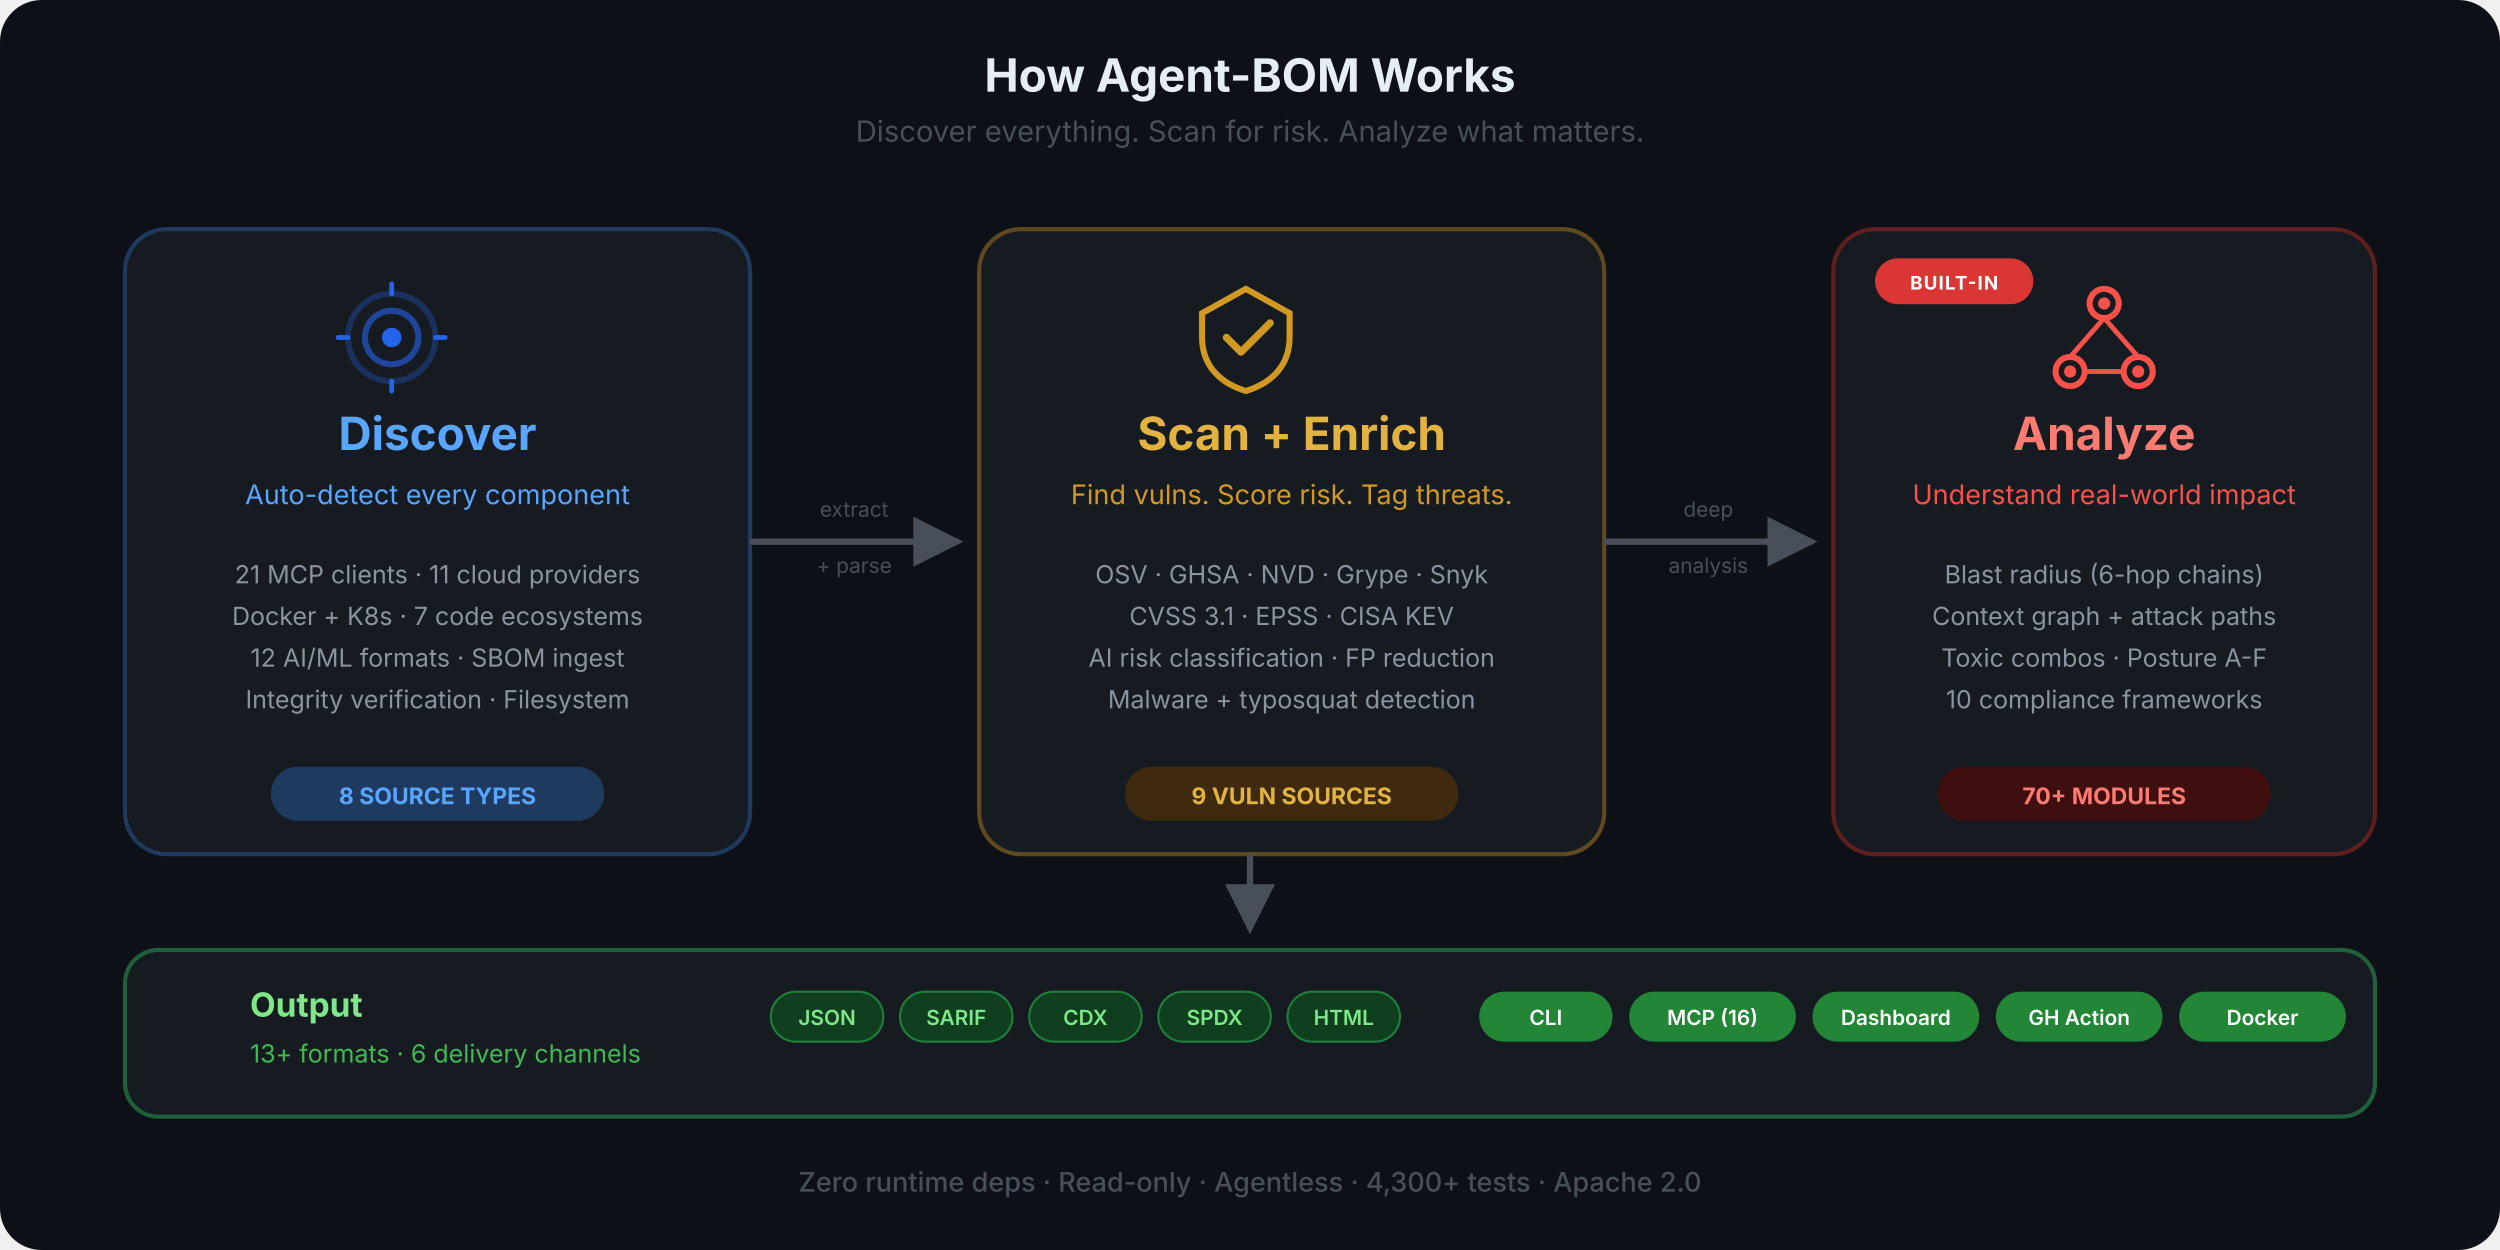
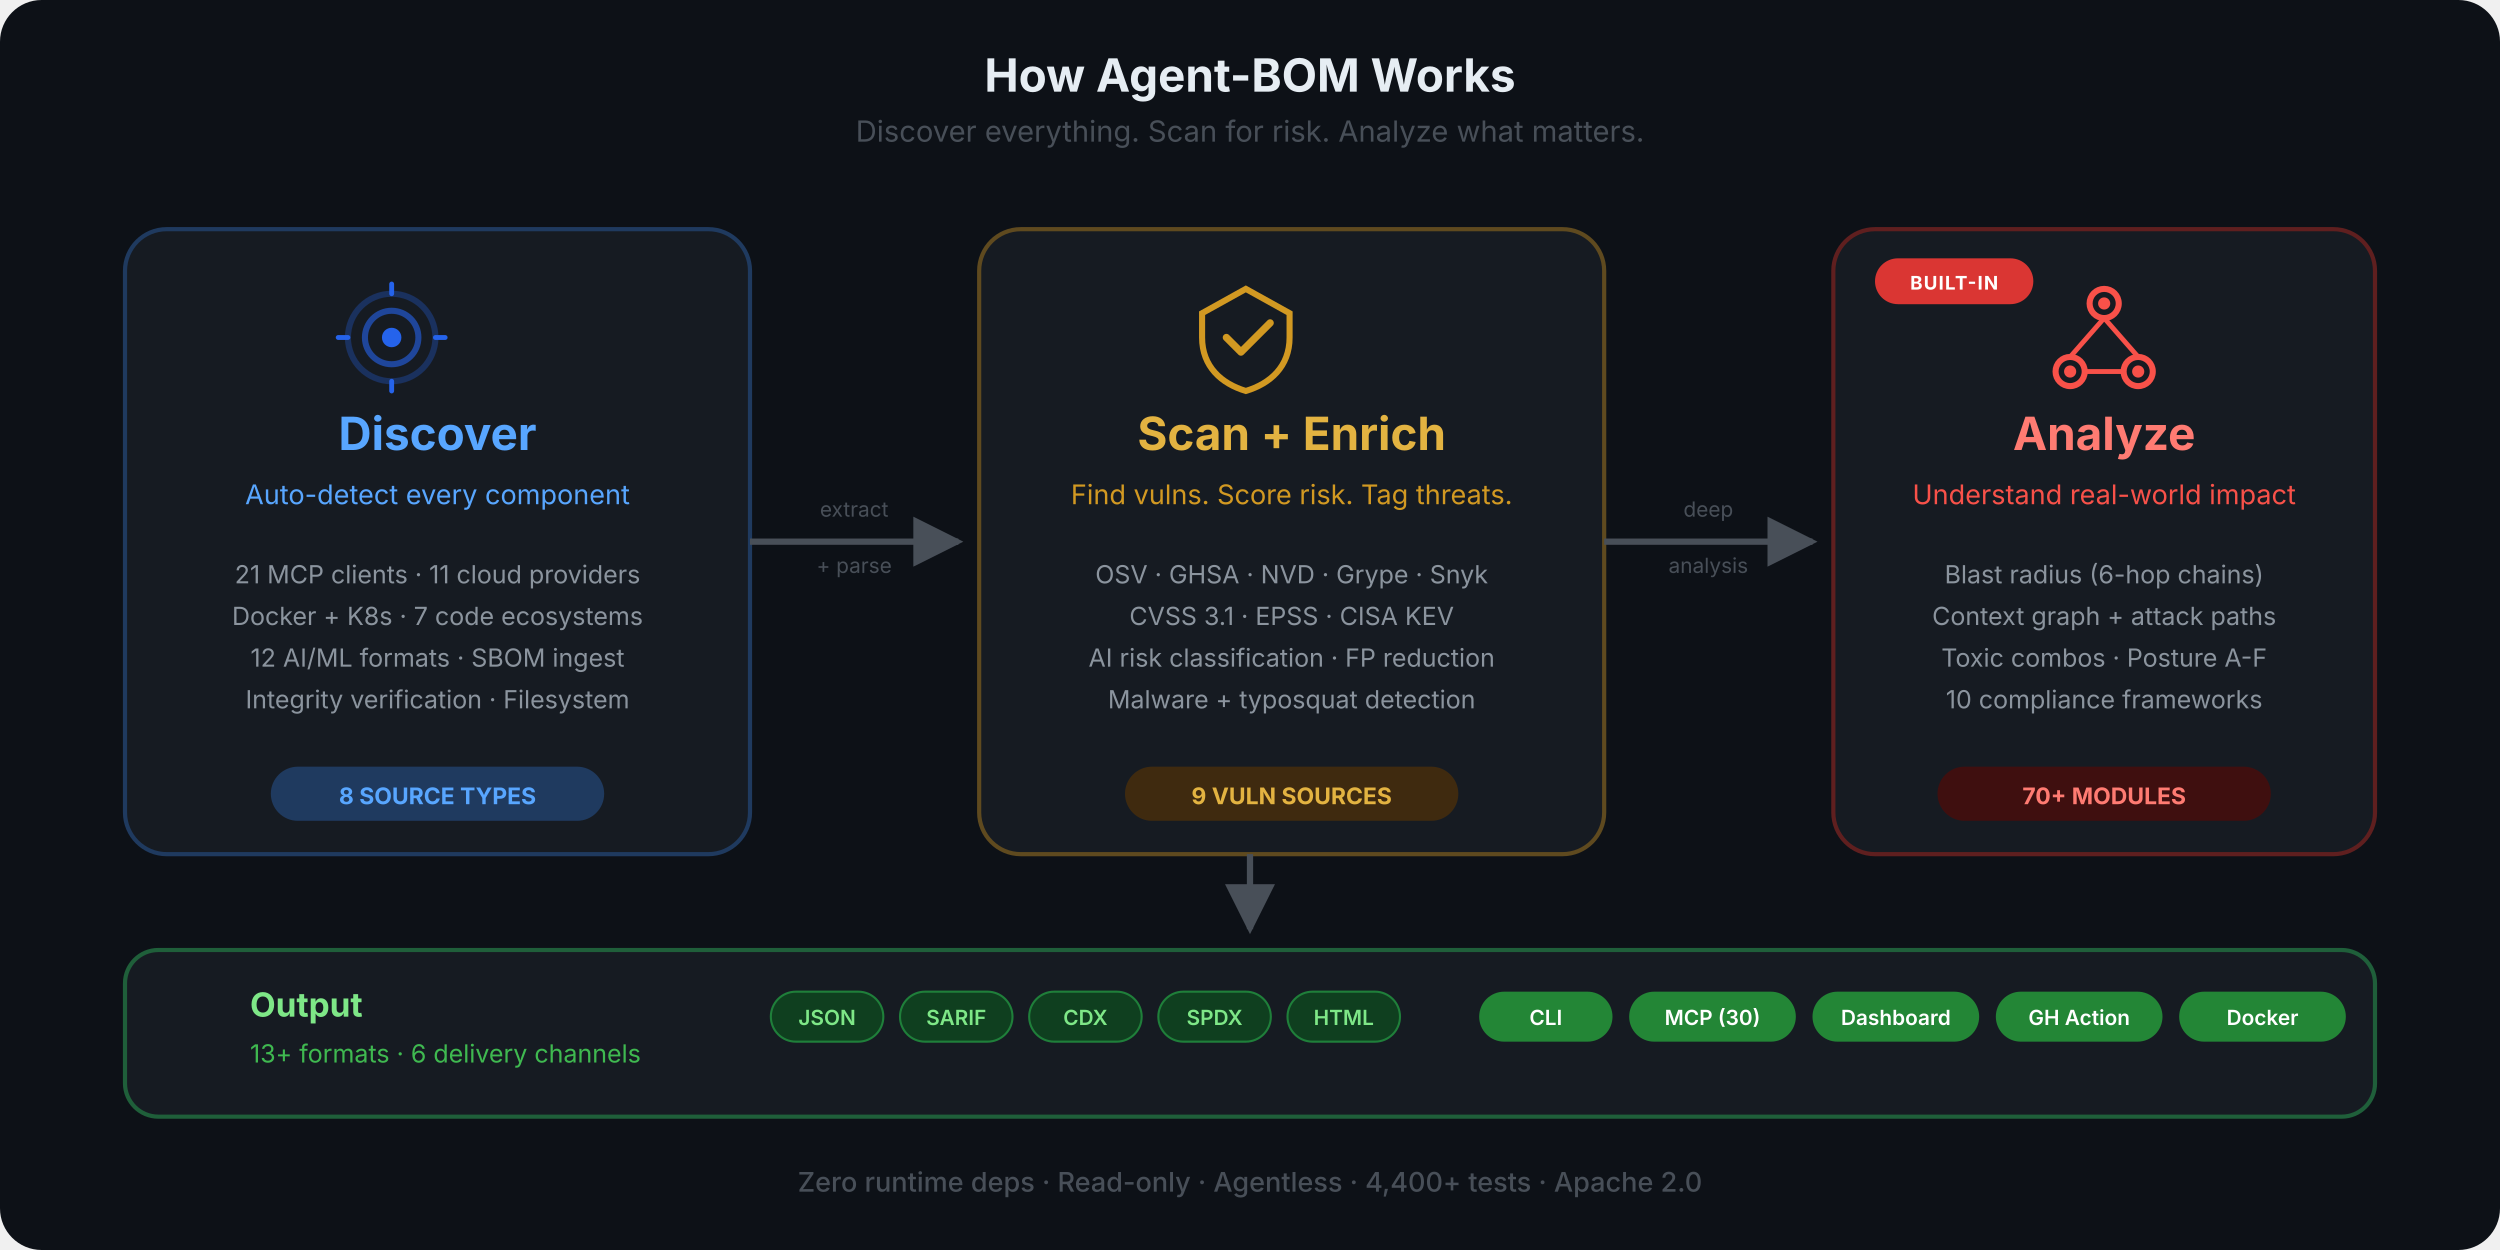
<svg xmlns="http://www.w3.org/2000/svg" viewBox="0 0 1200 600" fill="none">
  <defs>
    <marker id="arrow" viewBox="0 0 10 10" refX="9" refY="5" markerWidth="8" markerHeight="8" orient="auto-start-reverse">
      <path d="M0 0 L10 5 L0 10 Z" fill="#484f58" />
    </marker>
    <marker id="arrow-blue" viewBox="0 0 10 10" refX="9" refY="5" markerWidth="8" markerHeight="8" orient="auto-start-reverse">
      <path d="M0 0 L10 5 L0 10 Z" fill="#58a6ff" />
    </marker>
    <linearGradient id="flow-grad" x1="0" y1="0" x2="1" y2="0">
      <stop offset="0%" stop-color="#58a6ff" />
      <stop offset="50%" stop-color="#d29922" />
      <stop offset="100%" stop-color="#f85149" />
    </linearGradient>
    <symbol id="ico-discover" viewBox="0 0 48 48">
      <circle cx="24" cy="24" r="18" stroke="currentColor" stroke-width="2.5" fill="none" opacity="0.3" />
      <circle cx="24" cy="24" r="11" stroke="currentColor" stroke-width="2.5" fill="none" opacity="0.6" />
      <circle cx="24" cy="24" r="4" fill="currentColor" />
      <line x1="24" y1="6" x2="24" y2="2" stroke="currentColor" stroke-width="2" stroke-linecap="round" />
      <line x1="24" y1="46" x2="24" y2="42" stroke="currentColor" stroke-width="2" stroke-linecap="round" />
      <line x1="6" y1="24" x2="2" y2="24" stroke="currentColor" stroke-width="2" stroke-linecap="round" />
      <line x1="46" y1="24" x2="42" y2="24" stroke="currentColor" stroke-width="2" stroke-linecap="round" />
    </symbol>
    <symbol id="ico-scan" viewBox="0 0 48 48">
      <path d="M24 4L6 14V24C6 36 14 43 24 46C34 43 42 36 42 24V14L24 4Z" stroke="currentColor" stroke-width="2.5" fill="none" />
      <path d="M16 24L22 30L34 18" stroke="currentColor" stroke-width="3" fill="none" stroke-linecap="round" stroke-linejoin="round" />
    </symbol>
    <symbol id="ico-analyze" viewBox="0 0 48 48">
      <circle cx="24" cy="10" r="6" stroke="currentColor" stroke-width="2.5" fill="none" />
      <circle cx="10" cy="38" r="6" stroke="currentColor" stroke-width="2.5" fill="none" />
      <circle cx="38" cy="38" r="6" stroke="currentColor" stroke-width="2.5" fill="none" />
      <circle cx="24" cy="10" r="2.5" fill="currentColor" />
      <circle cx="10" cy="38" r="2.5" fill="currentColor" />
      <circle cx="38" cy="38" r="2.5" fill="currentColor" />
      <line x1="24" y1="16" x2="10" y2="32" stroke="currentColor" stroke-width="2" />
      <line x1="24" y1="16" x2="38" y2="32" stroke="currentColor" stroke-width="2" />
      <line x1="16" y1="38" x2="32" y2="38" stroke="currentColor" stroke-width="2" />
    </symbol>
  </defs>
  <rect width="1200" height="600" rx="20" fill="#0d1117" />
  <text x="600" y="44" text-anchor="middle" font-family="-apple-system, BlinkMacSystemFont, 'Segoe UI', sans-serif" font-size="22" font-weight="700" fill="#e6edf3">How Agent-BOM Works</text>
  <text x="600" y="68" text-anchor="middle" font-family="-apple-system, BlinkMacSystemFont, 'Segoe UI', sans-serif" font-size="14" fill="#484f58">Discover everything. Scan for risk. Analyze what matters.</text>
  <rect x="60" y="110" width="300" height="300" rx="20" fill="#161b22" stroke="#1f3a5f" stroke-width="2" />
  <use href="#ico-discover" x="160" y="134" width="56" height="56" color="#2563eb" />
  <text x="210" y="216" text-anchor="middle" font-family="-apple-system, BlinkMacSystemFont, 'Segoe UI', sans-serif" font-size="22" font-weight="700" fill="#58a6ff">Discover</text>
  <text x="210" y="242" text-anchor="middle" font-family="-apple-system, BlinkMacSystemFont, 'Segoe UI', sans-serif" font-size="13" fill="#58a6ff">Auto-detect every component</text>
  <text x="210" y="280" text-anchor="middle" font-family="-apple-system, BlinkMacSystemFont, 'Segoe UI', sans-serif" font-size="12" fill="#8b949e">21 MCP clients  ·  11 cloud providers</text>
  <text x="210" y="300" text-anchor="middle" font-family="-apple-system, BlinkMacSystemFont, 'Segoe UI', sans-serif" font-size="12" fill="#8b949e">Docker + K8s  ·  7 code ecosystems</text>
  <text x="210" y="320" text-anchor="middle" font-family="-apple-system, BlinkMacSystemFont, 'Segoe UI', sans-serif" font-size="12" fill="#8b949e">12 AI/ML formats  ·  SBOM ingest</text>
  <text x="210" y="340" text-anchor="middle" font-family="-apple-system, BlinkMacSystemFont, 'Segoe UI', sans-serif" font-size="12" fill="#8b949e">Integrity verification  ·  Filesystem</text>
  <rect x="130" y="368" width="160" height="26" rx="13" fill="#1f3a5f" />
  <text x="210" y="386" text-anchor="middle" font-family="-apple-system, BlinkMacSystemFont, 'Segoe UI', sans-serif" font-size="11" font-weight="700" fill="#58a6ff">8 SOURCE TYPES</text>
  <path d="M360 260 C420 260, 400 260, 460 260" stroke="#484f58" stroke-width="3" fill="none" marker-end="url(#arrow)" />
  <text x="410" y="248" text-anchor="middle" font-family="-apple-system, BlinkMacSystemFont, 'Segoe UI', sans-serif" font-size="10" fill="#484f58">extract</text>
  <text x="410" y="275" text-anchor="middle" font-family="-apple-system, BlinkMacSystemFont, 'Segoe UI', sans-serif" font-size="10" fill="#484f58">+ parse</text>
  <rect x="470" y="110" width="300" height="300" rx="20" fill="#161b22" stroke="#5f4a1f" stroke-width="2" />
  <use href="#ico-scan" x="570" y="134" width="56" height="56" color="#d29922" />
  <text x="620" y="216" text-anchor="middle" font-family="-apple-system, BlinkMacSystemFont, 'Segoe UI', sans-serif" font-size="22" font-weight="700" fill="#e3b341">Scan + Enrich</text>
  <text x="620" y="242" text-anchor="middle" font-family="-apple-system, BlinkMacSystemFont, 'Segoe UI', sans-serif" font-size="13" fill="#d29922">Find vulns. Score risk. Tag threats.</text>
  <text x="620" y="280" text-anchor="middle" font-family="-apple-system, BlinkMacSystemFont, 'Segoe UI', sans-serif" font-size="12" fill="#8b949e">OSV  ·  GHSA  ·  NVD  ·  Grype  ·  Snyk</text>
  <text x="620" y="300" text-anchor="middle" font-family="-apple-system, BlinkMacSystemFont, 'Segoe UI', sans-serif" font-size="12" fill="#8b949e">CVSS 3.1  ·  EPSS  ·  CISA KEV</text>
  <text x="620" y="320" text-anchor="middle" font-family="-apple-system, BlinkMacSystemFont, 'Segoe UI', sans-serif" font-size="12" fill="#8b949e">AI risk classification  ·  FP reduction</text>
  <text x="620" y="340" text-anchor="middle" font-family="-apple-system, BlinkMacSystemFont, 'Segoe UI', sans-serif" font-size="12" fill="#8b949e">Malware + typosquat detection</text>
  <rect x="540" y="368" width="160" height="26" rx="13" fill="#3f2a0f" />
  <text x="620" y="386" text-anchor="middle" font-family="-apple-system, BlinkMacSystemFont, 'Segoe UI', sans-serif" font-size="11" font-weight="700" fill="#e3b341">9 VULN SOURCES</text>
  <path d="M770 260 C830 260, 810 260, 870 260" stroke="#484f58" stroke-width="3" fill="none" marker-end="url(#arrow)" />
  <text x="820" y="248" text-anchor="middle" font-family="-apple-system, BlinkMacSystemFont, 'Segoe UI', sans-serif" font-size="10" fill="#484f58">deep</text>
  <text x="820" y="275" text-anchor="middle" font-family="-apple-system, BlinkMacSystemFont, 'Segoe UI', sans-serif" font-size="10" fill="#484f58">analysis</text>
  <rect x="880" y="110" width="260" height="300" rx="20" fill="#161b22" stroke="#5f1f1f" stroke-width="2" />
  <rect x="900" y="124" width="76" height="22" rx="11" fill="#da3633" />
  <text x="938" y="139" text-anchor="middle" font-family="-apple-system, BlinkMacSystemFont, 'Segoe UI', sans-serif" font-size="9" font-weight="700" fill="#fff" letter-spacing="0.06em">BUILT-IN</text>
  <use href="#ico-analyze" x="982" y="134" width="56" height="56" color="#f85149" />
  <text x="1010" y="216" text-anchor="middle" font-family="-apple-system, BlinkMacSystemFont, 'Segoe UI', sans-serif" font-size="22" font-weight="700" fill="#ff7b72">Analyze</text>
  <text x="1010" y="242" text-anchor="middle" font-family="-apple-system, BlinkMacSystemFont, 'Segoe UI', sans-serif" font-size="13" fill="#f85149">Understand real-world impact</text>
  <text x="1010" y="280" text-anchor="middle" font-family="-apple-system, BlinkMacSystemFont, 'Segoe UI', sans-serif" font-size="12" fill="#8b949e">Blast radius (6-hop chains)</text>
  <text x="1010" y="300" text-anchor="middle" font-family="-apple-system, BlinkMacSystemFont, 'Segoe UI', sans-serif" font-size="12" fill="#8b949e">Context graph + attack paths</text>
  <text x="1010" y="320" text-anchor="middle" font-family="-apple-system, BlinkMacSystemFont, 'Segoe UI', sans-serif" font-size="12" fill="#8b949e">Toxic combos · Posture A-F</text>
  <text x="1010" y="340" text-anchor="middle" font-family="-apple-system, BlinkMacSystemFont, 'Segoe UI', sans-serif" font-size="12" fill="#8b949e">10 compliance frameworks</text>
  <rect x="930" y="368" width="160" height="26" rx="13" fill="#3f0f0f" />
  <text x="1010" y="386" text-anchor="middle" font-family="-apple-system, BlinkMacSystemFont, 'Segoe UI', sans-serif" font-size="11" font-weight="700" fill="#ff7b72">70+ MODULES</text>
  <path d="M600 410 L600 446" stroke="#484f58" stroke-width="3" fill="none" marker-end="url(#arrow)" />
  <rect x="60" y="456" width="1080" height="80" rx="16" fill="#161b22" stroke="#1f5f3a" stroke-width="2" />
  <text x="120" y="488" text-anchor="start" font-family="-apple-system, BlinkMacSystemFont, 'Segoe UI', sans-serif" font-size="16" font-weight="700" fill="#7ee787">Output</text>
  <text x="120" y="510" text-anchor="start" font-family="-apple-system, BlinkMacSystemFont, 'Segoe UI', sans-serif" font-size="12" fill="#3fb950">13+ formats  ·  6 delivery channels</text>
  <rect x="370" y="476" width="54" height="24" rx="12" fill="#0f3f1f" stroke="#1f7f3a" stroke-width="1" />
  <text x="397" y="492" text-anchor="middle" font-family="-apple-system, BlinkMacSystemFont, 'Segoe UI', sans-serif" font-size="10" font-weight="600" fill="#7ee787">JSON</text>
  <rect x="432" y="476" width="54" height="24" rx="12" fill="#0f3f1f" stroke="#1f7f3a" stroke-width="1" />
  <text x="459" y="492" text-anchor="middle" font-family="-apple-system, BlinkMacSystemFont, 'Segoe UI', sans-serif" font-size="10" font-weight="600" fill="#7ee787">SARIF</text>
  <rect x="494" y="476" width="54" height="24" rx="12" fill="#0f3f1f" stroke="#1f7f3a" stroke-width="1" />
  <text x="521" y="492" text-anchor="middle" font-family="-apple-system, BlinkMacSystemFont, 'Segoe UI', sans-serif" font-size="10" font-weight="600" fill="#7ee787">CDX</text>
  <rect x="556" y="476" width="54" height="24" rx="12" fill="#0f3f1f" stroke="#1f7f3a" stroke-width="1" />
  <text x="583" y="492" text-anchor="middle" font-family="-apple-system, BlinkMacSystemFont, 'Segoe UI', sans-serif" font-size="10" font-weight="600" fill="#7ee787">SPDX</text>
  <rect x="618" y="476" width="54" height="24" rx="12" fill="#0f3f1f" stroke="#1f7f3a" stroke-width="1" />
  <text x="645" y="492" text-anchor="middle" font-family="-apple-system, BlinkMacSystemFont, 'Segoe UI', sans-serif" font-size="10" font-weight="600" fill="#7ee787">HTML</text>
  <rect x="710" y="476" width="64" height="24" rx="12" fill="#238636" />
  <text x="742" y="492" text-anchor="middle" font-family="-apple-system, BlinkMacSystemFont, 'Segoe UI', sans-serif" font-size="10" font-weight="600" fill="#fff">CLI</text>
  <rect x="782" y="476" width="80" height="24" rx="12" fill="#238636" />
-   <text x="822" y="492" text-anchor="middle" font-family="-apple-system, BlinkMacSystemFont, 'Segoe UI', sans-serif" font-size="10" font-weight="600" fill="#fff">MCP (16)</text>
+   <text x="822" y="492" text-anchor="middle" font-family="-apple-system, BlinkMacSystemFont, 'Segoe UI', sans-serif" font-size="10" font-weight="600" fill="#fff">MCP (30)</text>
  <rect x="870" y="476" width="80" height="24" rx="12" fill="#238636" />
  <text x="910" y="492" text-anchor="middle" font-family="-apple-system, BlinkMacSystemFont, 'Segoe UI', sans-serif" font-size="10" font-weight="600" fill="#fff">Dashboard</text>
  <rect x="958" y="476" width="80" height="24" rx="12" fill="#238636" />
  <text x="998" y="492" text-anchor="middle" font-family="-apple-system, BlinkMacSystemFont, 'Segoe UI', sans-serif" font-size="10" font-weight="600" fill="#fff">GH Action</text>
  <rect x="1046" y="476" width="80" height="24" rx="12" fill="#238636" />
  <text x="1086" y="492" text-anchor="middle" font-family="-apple-system, BlinkMacSystemFont, 'Segoe UI', sans-serif" font-size="10" font-weight="600" fill="#fff">Docker</text>
-   <text x="600" y="572" text-anchor="middle" font-family="-apple-system, BlinkMacSystemFont, 'Segoe UI', sans-serif" font-size="13" font-weight="500" fill="#484f58">Zero runtime deps  ·  Read-only  ·  Agentless  ·  4,300+ tests  ·  Apache 2.0</text>
+   <text x="600" y="572" text-anchor="middle" font-family="-apple-system, BlinkMacSystemFont, 'Segoe UI', sans-serif" font-size="13" font-weight="500" fill="#484f58">Zero runtime deps  ·  Read-only  ·  Agentless  ·  4,400+ tests  ·  Apache 2.0</text>
</svg>
